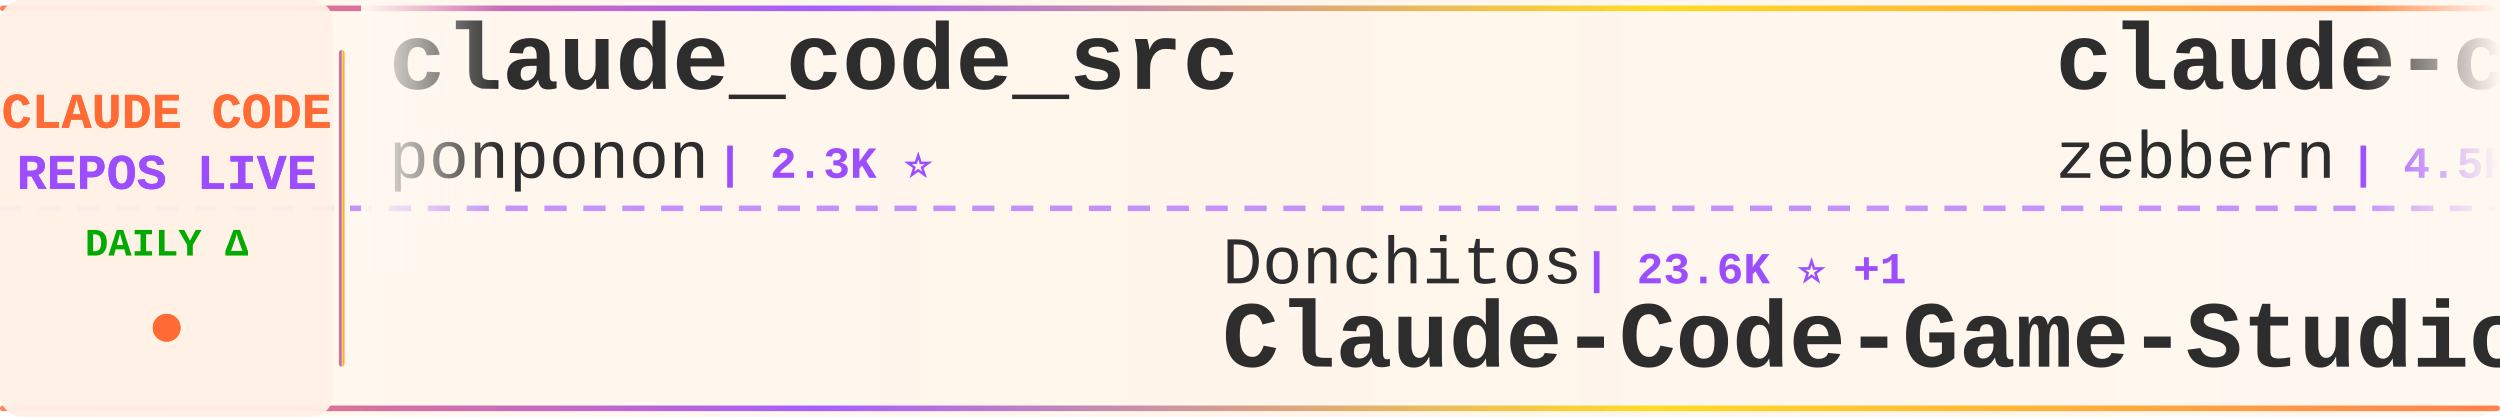
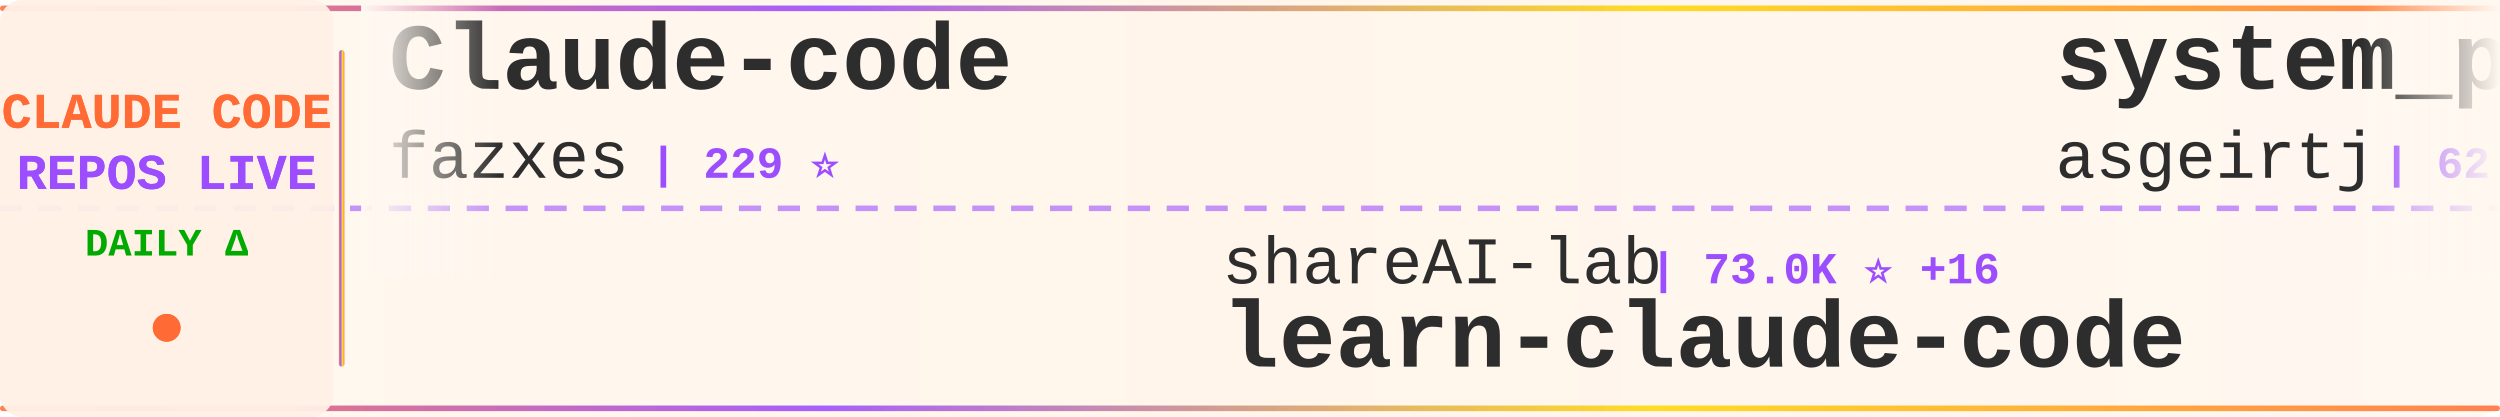
<svg xmlns="http://www.w3.org/2000/svg" width="900" height="150">
  <defs>
    <linearGradient id="tickerBg" x1="0%" y1="0%" x2="100%" y2="0%">
      <stop offset="0%" style="stop-color:#fff8f0;stop-opacity:0.98" />
      <stop offset="50%" style="stop-color:#fff5eb;stop-opacity:1" />
      <stop offset="100%" style="stop-color:#fff8f0;stop-opacity:0.98" />
    </linearGradient>
    <linearGradient id="borderGrad" x1="0%" y1="0%" x2="100%" y2="0%">
      <stop offset="0%" style="stop-color:#FF6B35;stop-opacity:0.85">
        <animate attributeName="stop-opacity" values="0.85;1;0.85" dur="2s" repeatCount="indefinite" />
      </stop>
      <stop offset="33%" style="stop-color:#9C4EFF;stop-opacity:0.9">
        <animate attributeName="stop-opacity" values="0.9;1;0.9" dur="2.2s" repeatCount="indefinite" />
      </stop>
      <stop offset="66%" style="stop-color:#FFD700;stop-opacity:0.85">
        <animate attributeName="stop-opacity" values="0.85;1;0.85" dur="1.8s" repeatCount="indefinite" />
      </stop>
      <stop offset="100%" style="stop-color:#FF6B35;stop-opacity:0.85">
        <animate attributeName="stop-opacity" values="0.85;1;0.85" dur="2s" repeatCount="indefinite" />
      </stop>
    </linearGradient>
    <filter id="textGlow">
      <feGaussianBlur stdDeviation="0.15" result="coloredBlur" />
      <feMerge>
        <feMergeNode in="coloredBlur" />
        <feMergeNode in="SourceGraphic" />
      </feMerge>
    </filter>
    <filter id="metricGlow">
      <feGaussianBlur stdDeviation="0.2" result="coloredBlur" />
      <feMerge>
        <feMergeNode in="coloredBlur" />
        <feMergeNode in="SourceGraphic" />
      </feMerge>
    </filter>
    <linearGradient id="leftFade" x1="0%" y1="0%" x2="100%" y2="0%">
      <stop offset="0%" style="stop-color:#fff8f0;stop-opacity:1" />
      <stop offset="100%" style="stop-color:#fff8f0;stop-opacity:0" />
    </linearGradient>
    <linearGradient id="rightFade" x1="0%" y1="0%" x2="100%" y2="0%">
      <stop offset="0%" style="stop-color:#fff8f0;stop-opacity:0" />
      <stop offset="100%" style="stop-color:#fff8f0;stop-opacity:1" />
    </linearGradient>
  </defs>
  <rect width="900" height="150" fill="url(#tickerBg)" rx="8" />
  <rect x="0" y="2" width="900" height="2" fill="url(#borderGrad)" rx="1" />
  <rect x="0" y="146" width="900" height="2" fill="url(#borderGrad)" rx="1" />
  <line x1="0" y1="75" x2="900" y2="75" stroke="#9C4EFF" stroke-width="2" stroke-dasharray="8 6" opacity="0.6" />
  <rect x="0" y="0" width="120" height="150" fill="#fff0e6" opacity="0.95" rx="8" />
  <text x="60" y="46" font-family="'Courier New', monospace" font-size="18" font-weight="bold" fill="#FF6B35" text-anchor="middle" filter="url(#textGlow)">
    CLAUDE CODE
  </text>
  <text x="60" y="68" font-family="'Courier New', monospace" font-size="18" font-weight="bold" fill="#9C4EFF" text-anchor="middle" filter="url(#textGlow)">
    REPOS LIVE
  </text>
  <text x="60" y="92" font-family="'Courier New', monospace" font-size="14" font-weight="bold" fill="#00aa00" text-anchor="middle">
    DAILY Δ
  </text>
  <circle cx="60" cy="118" r="5" fill="#FF6B35" filter="url(#metricGlow)">
    <animate attributeName="r" values="4;6;4" dur="1.5s" repeatCount="indefinite" />
    <animate attributeName="opacity" values="0.6;1;0.6" dur="1.5s" repeatCount="indefinite" />
  </circle>
  <rect x="122" y="18" width="2" height="114" fill="url(#borderGrad)" rx="1" />
  <clipPath id="tickerClip">
    <rect x="130" y="0" width="770" height="150" />
  </clipPath>
  <g clip-path="url(#tickerClip)">
    <g id="tickerItems">
      <animateTransform attributeName="transform" attributeType="XML" type="translate" from="0 0" to="-3000 0" dur="54s" repeatCount="indefinite" />
      <g transform="translate(0, 0)">
-         <text x="140" y="32" font-family="'Courier New', monospace" font-size="34" font-weight="bold" fill="#2d2d2d">claude_code_src</text>
-         <text x="140" y="64" font-family="'Courier New', monospace" font-size="24" font-weight="normal" fill="#2d2d2d" opacity="1.0">ponponon</text>
-         <text x="258" y="64" font-family="'Courier New', monospace" font-size="16" font-weight="bold" fill="#9C4EFF"> | 2.3K ⭐</text>
+         <text x="140" y="32" font-family="'Courier New', monospace" font-size="34" font-weight="bold" fill="#2d2d2d">Claude-code</text>
+         <text x="140" y="64" font-family="'Courier New', monospace" font-size="24" font-weight="normal" fill="#2d2d2d" opacity="1.0">fazxes</text>
+         <text x="234" y="64" font-family="'Courier New', monospace" font-size="16" font-weight="bold" fill="#9C4EFF"> | 229 ⭐</text>
      </g>
      <g transform="translate(300, 0)">
-         <text x="140" y="102" font-family="'Courier New', monospace" font-size="24" font-weight="normal" fill="#2d2d2d" opacity="1.0">Donchitos</text>
-         <text x="270" y="102" font-family="'Courier New', monospace" font-size="16" font-weight="bold" fill="#9C4EFF"> | 23.6K ⭐ +1</text>
-         <text x="140" y="132" font-family="'Courier New', monospace" font-size="34" font-weight="bold" fill="#2d2d2d">Claude-Code-Game-Studios</text>
+         <text x="140" y="102" font-family="'Courier New', monospace" font-size="24" font-weight="normal" fill="#2d2d2d" opacity="1.0">shareAI-lab</text>
+         <text x="294" y="102" font-family="'Courier New', monospace" font-size="16" font-weight="bold" fill="#9C4EFF"> | 73.0K ⭐ +16</text>
+         <text x="140" y="132" font-family="'Courier New', monospace" font-size="34" font-weight="bold" fill="#2d2d2d">learn-claude-code</text>
      </g>
      <g transform="translate(600, 0)">
-         <text x="140" y="32" font-family="'Courier New', monospace" font-size="34" font-weight="bold" fill="#2d2d2d">claude-code-guide</text>
-         <text x="140" y="64" font-family="'Courier New', monospace" font-size="24" font-weight="normal" fill="#2d2d2d" opacity="1.0">zebbern</text>
-         <text x="246" y="64" font-family="'Courier New', monospace" font-size="16" font-weight="bold" fill="#9C4EFF"> | 4.5K ⭐</text>
+         <text x="140" y="32" font-family="'Courier New', monospace" font-size="34" font-weight="bold" fill="#2d2d2d">system_prompts_leaks</text>
+         <text x="140" y="64" font-family="'Courier New', monospace" font-size="24" font-weight="normal" fill="#2d2d2d" opacity="1.0">asgeirtj</text>
+         <text x="258" y="64" font-family="'Courier New', monospace" font-size="16" font-weight="bold" fill="#9C4EFF"> | 62.0K ⭐ +27</text>
      </g>
      <g transform="translate(900, 0)">
-         <text x="140" y="102" font-family="'Courier New', monospace" font-size="24" font-weight="normal" fill="#2d2d2d" opacity="1.0">huangserva</text>
-         <text x="282" y="102" font-family="'Courier New', monospace" font-size="16" font-weight="bold" fill="#9C4EFF"> | 621 ⭐</text>
-         <text x="140" y="132" font-family="'Courier New', monospace" font-size="34" font-weight="bold" fill="#2d2d2d">claude-code-cli</text>
+         <text x="140" y="102" font-family="'Courier New', monospace" font-size="24" font-weight="normal" fill="#2d2d2d" opacity="1.0">SeemSeam</text>
+         <text x="258" y="102" font-family="'Courier New', monospace" font-size="16" font-weight="bold" fill="#9C4EFF"> | 3.4K ⭐ +1</text>
+         <text x="140" y="132" font-family="'Courier New', monospace" font-size="34" font-weight="bold" fill="#2d2d2d">claude_codex_bridge</text>
      </g>
      <g transform="translate(1200, 0)">
-         <text x="140" y="32" font-family="'Courier New', monospace" font-size="34" font-weight="bold" fill="#2d2d2d">claude-code-showcase</text>
-         <text x="140" y="64" font-family="'Courier New', monospace" font-size="24" font-weight="normal" fill="#2d2d2d" opacity="1.0">ChrisWiles</text>
-         <text x="282" y="64" font-family="'Courier New', monospace" font-size="16" font-weight="bold" fill="#9C4EFF"> | 6.0K ⭐</text>
+         <text x="140" y="32" font-family="'Courier New', monospace" font-size="34" font-weight="bold" fill="#2d2d2d">claude-code-source-code-...</text>
+         <text x="140" y="64" font-family="'Courier New', monospace" font-size="24" font-weight="normal" fill="#2d2d2d" opacity="1.0">ghuntley</text>
+         <text x="258" y="64" font-family="'Courier New', monospace" font-size="16" font-weight="bold" fill="#9C4EFF"> | 987 ⭐</text>
      </g>
      <g transform="translate(1500, 0)">
-         <text x="140" y="102" font-family="'Courier New', monospace" font-size="24" font-weight="normal" fill="#2d2d2d" opacity="1.0">AICoderTudou</text>
-         <text x="306" y="102" font-family="'Courier New', monospace" font-size="16" font-weight="bold" fill="#9C4EFF"> | 497 ⭐</text>
-         <text x="140" y="132" font-family="'Courier New', monospace" font-size="34" font-weight="bold" fill="#2d2d2d">claude-code-tudou</text>
+         <text x="140" y="102" font-family="'Courier New', monospace" font-size="24" font-weight="normal" fill="#2d2d2d" opacity="1.0">disler</text>
+         <text x="234" y="102" font-family="'Courier New', monospace" font-size="16" font-weight="bold" fill="#9C4EFF"> | 3.9K ⭐ +1</text>
+         <text x="140" y="132" font-family="'Courier New', monospace" font-size="34" font-weight="bold" fill="#2d2d2d">claude-code-hooks-master...</text>
      </g>
      <g transform="translate(1800, 0)">
-         <text x="140" y="32" font-family="'Courier New', monospace" font-size="34" font-weight="bold" fill="#2d2d2d">Claude-Code</text>
-         <text x="140" y="64" font-family="'Courier New', monospace" font-size="24" font-weight="normal" fill="#2d2d2d" opacity="1.0">KPR111</text>
-         <text x="234" y="64" font-family="'Courier New', monospace" font-size="16" font-weight="bold" fill="#9C4EFF"> | 18 ⭐</text>
+         <text x="140" y="32" font-family="'Courier New', monospace" font-size="34" font-weight="bold" fill="#2d2d2d">claude-code-video-toolki...</text>
+         <text x="140" y="64" font-family="'Courier New', monospace" font-size="24" font-weight="normal" fill="#2d2d2d" opacity="1.0">digitalsamba</text>
+         <text x="306" y="64" font-family="'Courier New', monospace" font-size="16" font-weight="bold" fill="#9C4EFF"> | 1.9K ⭐</text>
      </g>
      <g transform="translate(2100, 0)">
-         <text x="140" y="102" font-family="'Courier New', monospace" font-size="24" font-weight="normal" fill="#2d2d2d" opacity="1.0">multica-ai</text>
-         <text x="282" y="102" font-family="'Courier New', monospace" font-size="16" font-weight="bold" fill="#9C4EFF"> | 198.8K ⭐ +27</text>
-         <text x="140" y="132" font-family="'Courier New', monospace" font-size="34" font-weight="bold" fill="#2d2d2d">andrej-karpathy-skills</text>
+         <text x="140" y="102" font-family="'Courier New', monospace" font-size="24" font-weight="normal" fill="#2d2d2d" opacity="1.0">rohitg00</text>
+         <text x="258" y="102" font-family="'Courier New', monospace" font-size="16" font-weight="bold" fill="#9C4EFF"> | 2.4K ⭐</text>
+         <text x="140" y="132" font-family="'Courier New', monospace" font-size="34" font-weight="bold" fill="#2d2d2d">awesome-claude-code-tool...</text>
      </g>
      <g transform="translate(2400, 0)">
-         <text x="140" y="32" font-family="'Courier New', monospace" font-size="34" font-weight="bold" fill="#2d2d2d">claude-code-base-action</text>
-         <text x="140" y="64" font-family="'Courier New', monospace" font-size="24" font-weight="normal" fill="#2d2d2d" opacity="1.0">anthropics</text>
-         <text x="282" y="64" font-family="'Courier New', monospace" font-size="16" font-weight="bold" fill="#9C4EFF"> | 930 ⭐</text>
+         <text x="140" y="32" font-family="'Courier New', monospace" font-size="34" font-weight="bold" fill="#2d2d2d">collection-claude-code-s...</text>
+         <text x="140" y="64" font-family="'Courier New', monospace" font-size="24" font-weight="normal" fill="#2d2d2d" opacity="1.0">chauncygu</text>
+         <text x="270" y="64" font-family="'Courier New', monospace" font-size="16" font-weight="bold" fill="#9C4EFF"> | 2.8K ⭐ +1</text>
      </g>
      <g transform="translate(2700, 0)">
-         <text x="140" y="102" font-family="'Courier New', monospace" font-size="24" font-weight="normal" fill="#2d2d2d" opacity="1.0">Windy3f3f3f3f</text>
-         <text x="318" y="102" font-family="'Courier New', monospace" font-size="16" font-weight="bold" fill="#9C4EFF"> | 2.5K ⭐</text>
-         <text x="140" y="132" font-family="'Courier New', monospace" font-size="34" font-weight="bold" fill="#2d2d2d">claude-code-from-scratch</text>
+         <text x="140" y="102" font-family="'Courier New', monospace" font-size="24" font-weight="normal" fill="#2d2d2d" opacity="1.0">huangjia2019</text>
+         <text x="306" y="102" font-family="'Courier New', monospace" font-size="16" font-weight="bold" fill="#9C4EFF"> | 1.0K ⭐ +3</text>
+         <text x="140" y="132" font-family="'Courier New', monospace" font-size="34" font-weight="bold" fill="#2d2d2d">claude-code-engineering</text>
      </g>
      <g transform="translate(3000, 0)">
-         <text x="140" y="32" font-family="'Courier New', monospace" font-size="34" font-weight="bold" fill="#2d2d2d">claude_code_src</text>
-         <text x="140" y="64" font-family="'Courier New', monospace" font-size="24" font-weight="normal" fill="#2d2d2d" opacity="1.0">ponponon</text>
-         <text x="258" y="64" font-family="'Courier New', monospace" font-size="16" font-weight="bold" fill="#9C4EFF"> | 2.3K ⭐</text>
+         <text x="140" y="32" font-family="'Courier New', monospace" font-size="34" font-weight="bold" fill="#2d2d2d">Claude-code</text>
+         <text x="140" y="64" font-family="'Courier New', monospace" font-size="24" font-weight="normal" fill="#2d2d2d" opacity="1.0">fazxes</text>
+         <text x="234" y="64" font-family="'Courier New', monospace" font-size="16" font-weight="bold" fill="#9C4EFF"> | 229 ⭐</text>
      </g>
      <g transform="translate(3300, 0)">
-         <text x="140" y="102" font-family="'Courier New', monospace" font-size="24" font-weight="normal" fill="#2d2d2d" opacity="1.0">Donchitos</text>
-         <text x="270" y="102" font-family="'Courier New', monospace" font-size="16" font-weight="bold" fill="#9C4EFF"> | 23.6K ⭐ +1</text>
-         <text x="140" y="132" font-family="'Courier New', monospace" font-size="34" font-weight="bold" fill="#2d2d2d">Claude-Code-Game-Studios</text>
+         <text x="140" y="102" font-family="'Courier New', monospace" font-size="24" font-weight="normal" fill="#2d2d2d" opacity="1.0">shareAI-lab</text>
+         <text x="294" y="102" font-family="'Courier New', monospace" font-size="16" font-weight="bold" fill="#9C4EFF"> | 73.0K ⭐ +16</text>
+         <text x="140" y="132" font-family="'Courier New', monospace" font-size="34" font-weight="bold" fill="#2d2d2d">learn-claude-code</text>
      </g>
      <g transform="translate(3600, 0)">
-         <text x="140" y="32" font-family="'Courier New', monospace" font-size="34" font-weight="bold" fill="#2d2d2d">claude-code-guide</text>
-         <text x="140" y="64" font-family="'Courier New', monospace" font-size="24" font-weight="normal" fill="#2d2d2d" opacity="1.0">zebbern</text>
-         <text x="246" y="64" font-family="'Courier New', monospace" font-size="16" font-weight="bold" fill="#9C4EFF"> | 4.5K ⭐</text>
+         <text x="140" y="32" font-family="'Courier New', monospace" font-size="34" font-weight="bold" fill="#2d2d2d">system_prompts_leaks</text>
+         <text x="140" y="64" font-family="'Courier New', monospace" font-size="24" font-weight="normal" fill="#2d2d2d" opacity="1.0">asgeirtj</text>
+         <text x="258" y="64" font-family="'Courier New', monospace" font-size="16" font-weight="bold" fill="#9C4EFF"> | 62.0K ⭐ +27</text>
      </g>
      <g transform="translate(3900, 0)">
-         <text x="140" y="102" font-family="'Courier New', monospace" font-size="24" font-weight="normal" fill="#2d2d2d" opacity="1.0">huangserva</text>
-         <text x="282" y="102" font-family="'Courier New', monospace" font-size="16" font-weight="bold" fill="#9C4EFF"> | 621 ⭐</text>
-         <text x="140" y="132" font-family="'Courier New', monospace" font-size="34" font-weight="bold" fill="#2d2d2d">claude-code-cli</text>
+         <text x="140" y="102" font-family="'Courier New', monospace" font-size="24" font-weight="normal" fill="#2d2d2d" opacity="1.0">SeemSeam</text>
+         <text x="258" y="102" font-family="'Courier New', monospace" font-size="16" font-weight="bold" fill="#9C4EFF"> | 3.4K ⭐ +1</text>
+         <text x="140" y="132" font-family="'Courier New', monospace" font-size="34" font-weight="bold" fill="#2d2d2d">claude_codex_bridge</text>
      </g>
    </g>
  </g>
  <rect x="130" y="0" width="50" height="100" fill="url(#leftFade)" />
  <rect x="850" y="0" width="50" height="100" fill="url(#rightFade)" />
</svg>
